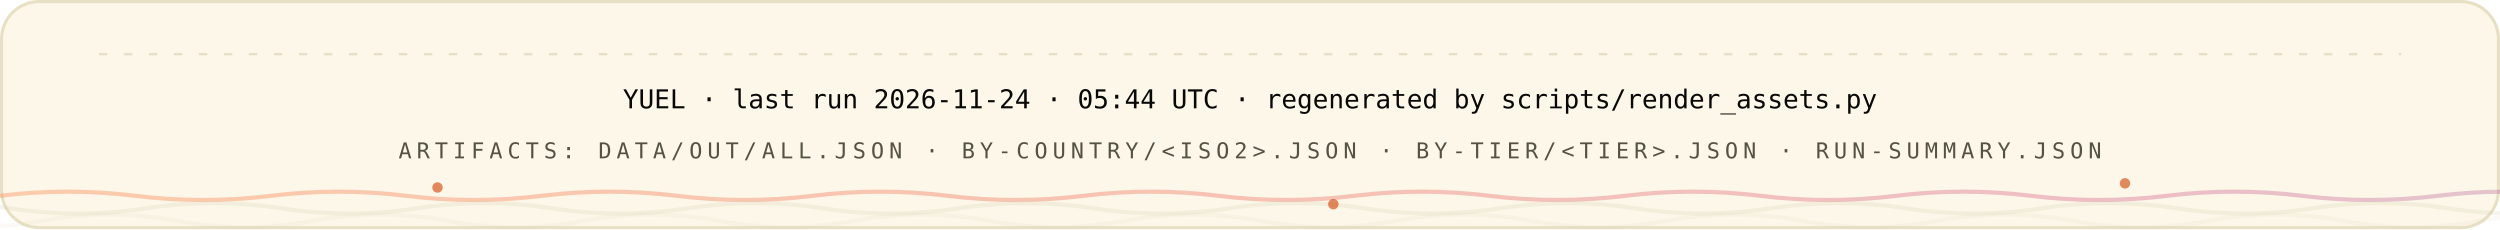
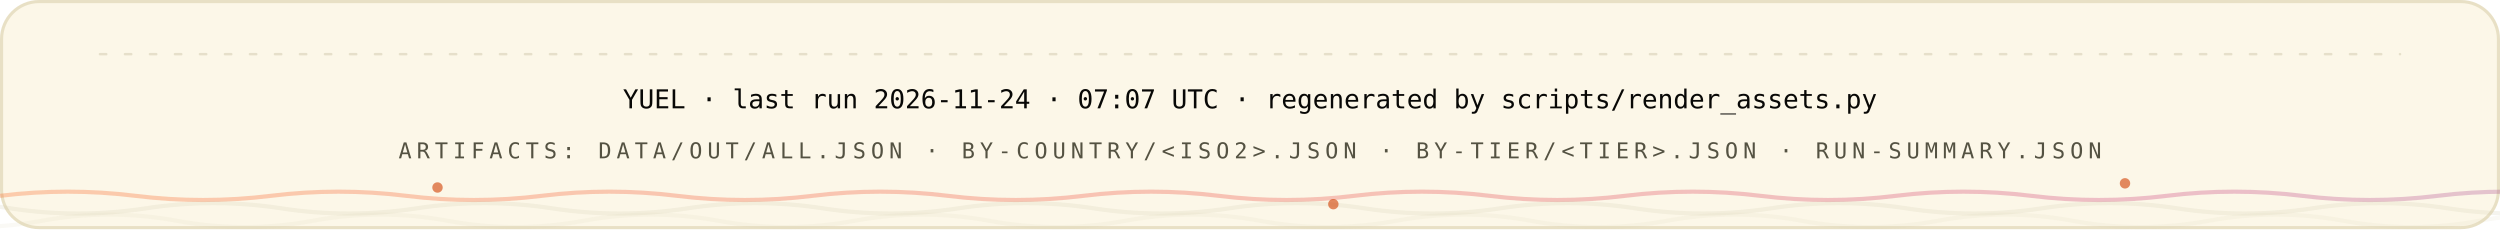
<svg xmlns="http://www.w3.org/2000/svg" width="1200" height="110" viewBox="0 0 1200 110" role="img" font-family="'Space Grotesk','Segoe UI',system-ui,-apple-system,sans-serif">
  <style>
.r{animation:rise .8s cubic-bezier(.2,.7,.2,1) both}
.d1{animation-delay:.08s}.d2{animation-delay:.16s}.d3{animation-delay:.24s}
.d4{animation-delay:.32s}.d5{animation-delay:.4s}.d6{animation-delay:.48s}
.d7{animation-delay:.56s}.d8{animation-delay:.64s}.d9{animation-delay:.74s}
.d10{animation-delay:.9s}.d11{animation-delay:1.05s}.d12{animation-delay:1.2s}
@keyframes rise{from{opacity:0;transform:translateY(12px)}to{opacity:1;transform:none}}
.gw{transform-box:fill-box;transform-origin:left center;animation:grow 1s cubic-bezier(.2,.7,.2,1) both}
@keyframes grow{from{transform:scaleX(0)}to{transform:scaleX(1)}}
.mh{animation:march 20s linear infinite}
@keyframes march{to{stroke-dashoffset:-400}}
.bt{transform-box:fill-box;transform-origin:center;animation:beat 2.8s ease-in-out infinite}
@keyframes beat{0%,84%,100%{transform:scale(1)}88%{transform:scale(1.05)}94%{transform:scale(1.01)}}
.pz{transform-box:fill-box;transform-origin:center;animation:ping 2.6s cubic-bezier(0,0,.2,1) infinite}
@keyframes ping{0%{transform:scale(.45);opacity:.85}75%,100%{transform:scale(2.5);opacity:0}}
.sp{animation:spin 12s linear infinite}
.sr{animation-duration:20s;animation-direction:reverse}
@keyframes spin{to{transform:rotate(360deg)}}
.sw{animation:sweep 7s cubic-bezier(.45,0,.25,1) infinite}
@keyframes sweep{0%,58%{transform:translateX(-660px) skewX(-16deg)}100%{transform:translateX(1380px) skewX(-16deg)}}
.dr{animation:drift 18s ease-in-out infinite alternate}
.da{animation-duration:26s;animation-delay:-9s}
.db{animation-duration:34s;animation-delay:-17s}
@keyframes drift{to{transform:translate(44px,-28px) scale(1.09)}}
.tk{animation:tw 3.4s ease-in-out infinite}
.ta{animation-delay:-1.1s}.tb{animation-delay:-2.3s}
@keyframes tw{0%,100%{opacity:.15}50%{opacity:1}}
.eq{transform-box:fill-box;transform-origin:center bottom;animation:eq 1.5s ease-in-out infinite}
.ea{animation-delay:-.38s}.eb{animation-delay:-.76s}.ec{animation-delay:-1.14s}
@keyframes eq{0%,100%{transform:scaleY(.3)}50%{transform:scaleY(1)}}
.cr{animation:caret 1.1s steps(2,jump-none) infinite}
@keyframes caret{50%{opacity:0}}
.dd{stroke-dasharray:100 100;animation:draw 1.15s cubic-bezier(.3,.6,.3,1) both}
@keyframes draw{from{stroke-dashoffset:100}to{stroke-dashoffset:0}}
.gq{animation:glowq 3.2s ease-in-out infinite}
@keyframes glowq{0%,100%{opacity:.35}50%{opacity:1}}
.wv{animation:wv 13s linear infinite}
.wb{animation-duration:19s;animation-direction:reverse}
.wc{animation-duration:27s}
@keyframes wv{to{transform:translateX(-170px)}}
@media (prefers-reduced-motion:reduce){*{animation:none!important}}
</style>
  <defs>
    <linearGradient id="bg-light" x1="0" y1="0" x2="1" y2="0">
      <stop offset="0" stop-color="#FC671F" />
      <stop offset="0.38" stop-color="#ED4A3B" />
      <stop offset="0.66" stop-color="#CC3C77" />
      <stop offset="1" stop-color="#6574C9" />
    </linearGradient>
  </defs>
  <rect x="0.75" y="0.75" width="1198.5" height="108.5" rx="18" fill="#FCF7E8" stroke="#E8E0C5" stroke-width="1.5" />
  <line x1="48" y1="26" x2="1152" y2="26" stroke="#D1C9AC" stroke-opacity="0.5" stroke-width="1.2" stroke-linecap="round" stroke-dasharray="3 9" class="mh" />
  <g class="r d2">
-     <text x="600" y="52" font-size="12.5" font-weight="500" font-family="'IBM Plex Mono',ui-monospace,'SFMono-Regular',Menlo,Consolas,monospace" text-anchor="middle" fill="#080806">YUEL · last run 2026-11-24 · 05:44 UTC · regenerated by scripts/render_assets.py</text>
+     <text x="600" y="52" font-size="12.5" font-weight="500" font-family="'IBM Plex Mono',ui-monospace,'SFMono-Regular',Menlo,Consolas,monospace" text-anchor="middle" fill="#080806">YUEL · last run 2026-11-24 · 07:07 UTC · regenerated by scripts/render_assets.py</text>
    <text x="600" y="76" font-size="10.5" font-weight="500" font-family="'IBM Plex Mono',ui-monospace,'SFMono-Regular',Menlo,Consolas,monospace" letter-spacing="2.4" text-anchor="middle" fill="#545242">ARTIFACTS: DATA/OUT/ALL.JSON · BY-COUNTRY/&lt;ISO2&gt;.JSON · BY-TIER/&lt;TIER&gt;.JSON · RUN-SUMMARY.JSON</text>
  </g>
  <path d="M 0 94 Q 32.5 90 65.0 94 T 130 94 Q 162.5 90 195.0 94 T 260 94 Q 292.5 90 325.0 94 T 390 94 Q 422.5 90 455.0 94 T 520 94 Q 552.5 90 585.0 94 T 650 94 Q 682.5 90 715.0 94 T 780 94 Q 812.5 90 845.0 94 T 910 94 Q 942.5 90 975.0 94 T 1040 94 Q 1072.5 90 1105.0 94 T 1170 94 Q 1202.5 90 1235.0 94 T 1300 94 Q 1332.5 90 1365.0 94 T 1430 94 Q 1462.5 90 1495.0 94 T 1560 94" fill="none" stroke="url(#bg-light)" stroke-opacity="0.3" stroke-width="2" class="wv" />
  <path d="M -60 100 Q -27.5 95 5.0 100 T 70 100 Q 102.5 95 135.0 100 T 200 100 Q 232.5 95 265.0 100 T 330 100 Q 362.5 95 395.0 100 T 460 100 Q 492.5 95 525.0 100 T 590 100 Q 622.5 95 655.0 100 T 720 100 Q 752.5 95 785.0 100 T 850 100 Q 882.5 95 915.0 100 T 980 100 Q 1012.5 95 1045.0 100 T 1110 100 Q 1142.5 95 1175.0 100 T 1240 100 Q 1272.5 95 1305.0 100 T 1370 100 Q 1402.5 95 1435.0 100 T 1500 100" fill="none" stroke="#D1C9AC" stroke-opacity="0.2" stroke-width="2" class="wv wb" />
  <path d="M -110 106 Q -77.5 100 -45.0 106 T 20 106 Q 52.5 100 85.0 106 T 150 106 Q 182.5 100 215.0 106 T 280 106 Q 312.5 100 345.0 106 T 410 106 Q 442.5 100 475.0 106 T 540 106 Q 572.5 100 605.0 106 T 670 106 Q 702.5 100 735.0 106 T 800 106 Q 832.5 100 865.0 106 T 930 106 Q 962.5 100 995.0 106 T 1060 106 Q 1092.5 100 1125.0 106 T 1190 106 Q 1222.5 100 1255.0 106 T 1320 106 Q 1352.5 100 1385.0 106 T 1450 106 Q 1482.5 100 1515.0 106 T 1580 106" fill="none" stroke="#D1C9AC" stroke-opacity="0.12" stroke-width="2" class="wv wc" />
  <circle cx="210" cy="90" r="2.5" fill="#D03D00" opacity=".6" class="tk" style="animation-delay:0s" />
  <circle cx="640" cy="98" r="2.5" fill="#D03D00" opacity=".6" class="tk" style="animation-delay:-1.3s" />
  <circle cx="1020" cy="88" r="2.5" fill="#D03D00" opacity=".6" class="tk" style="animation-delay:-2.2s" />
</svg>
